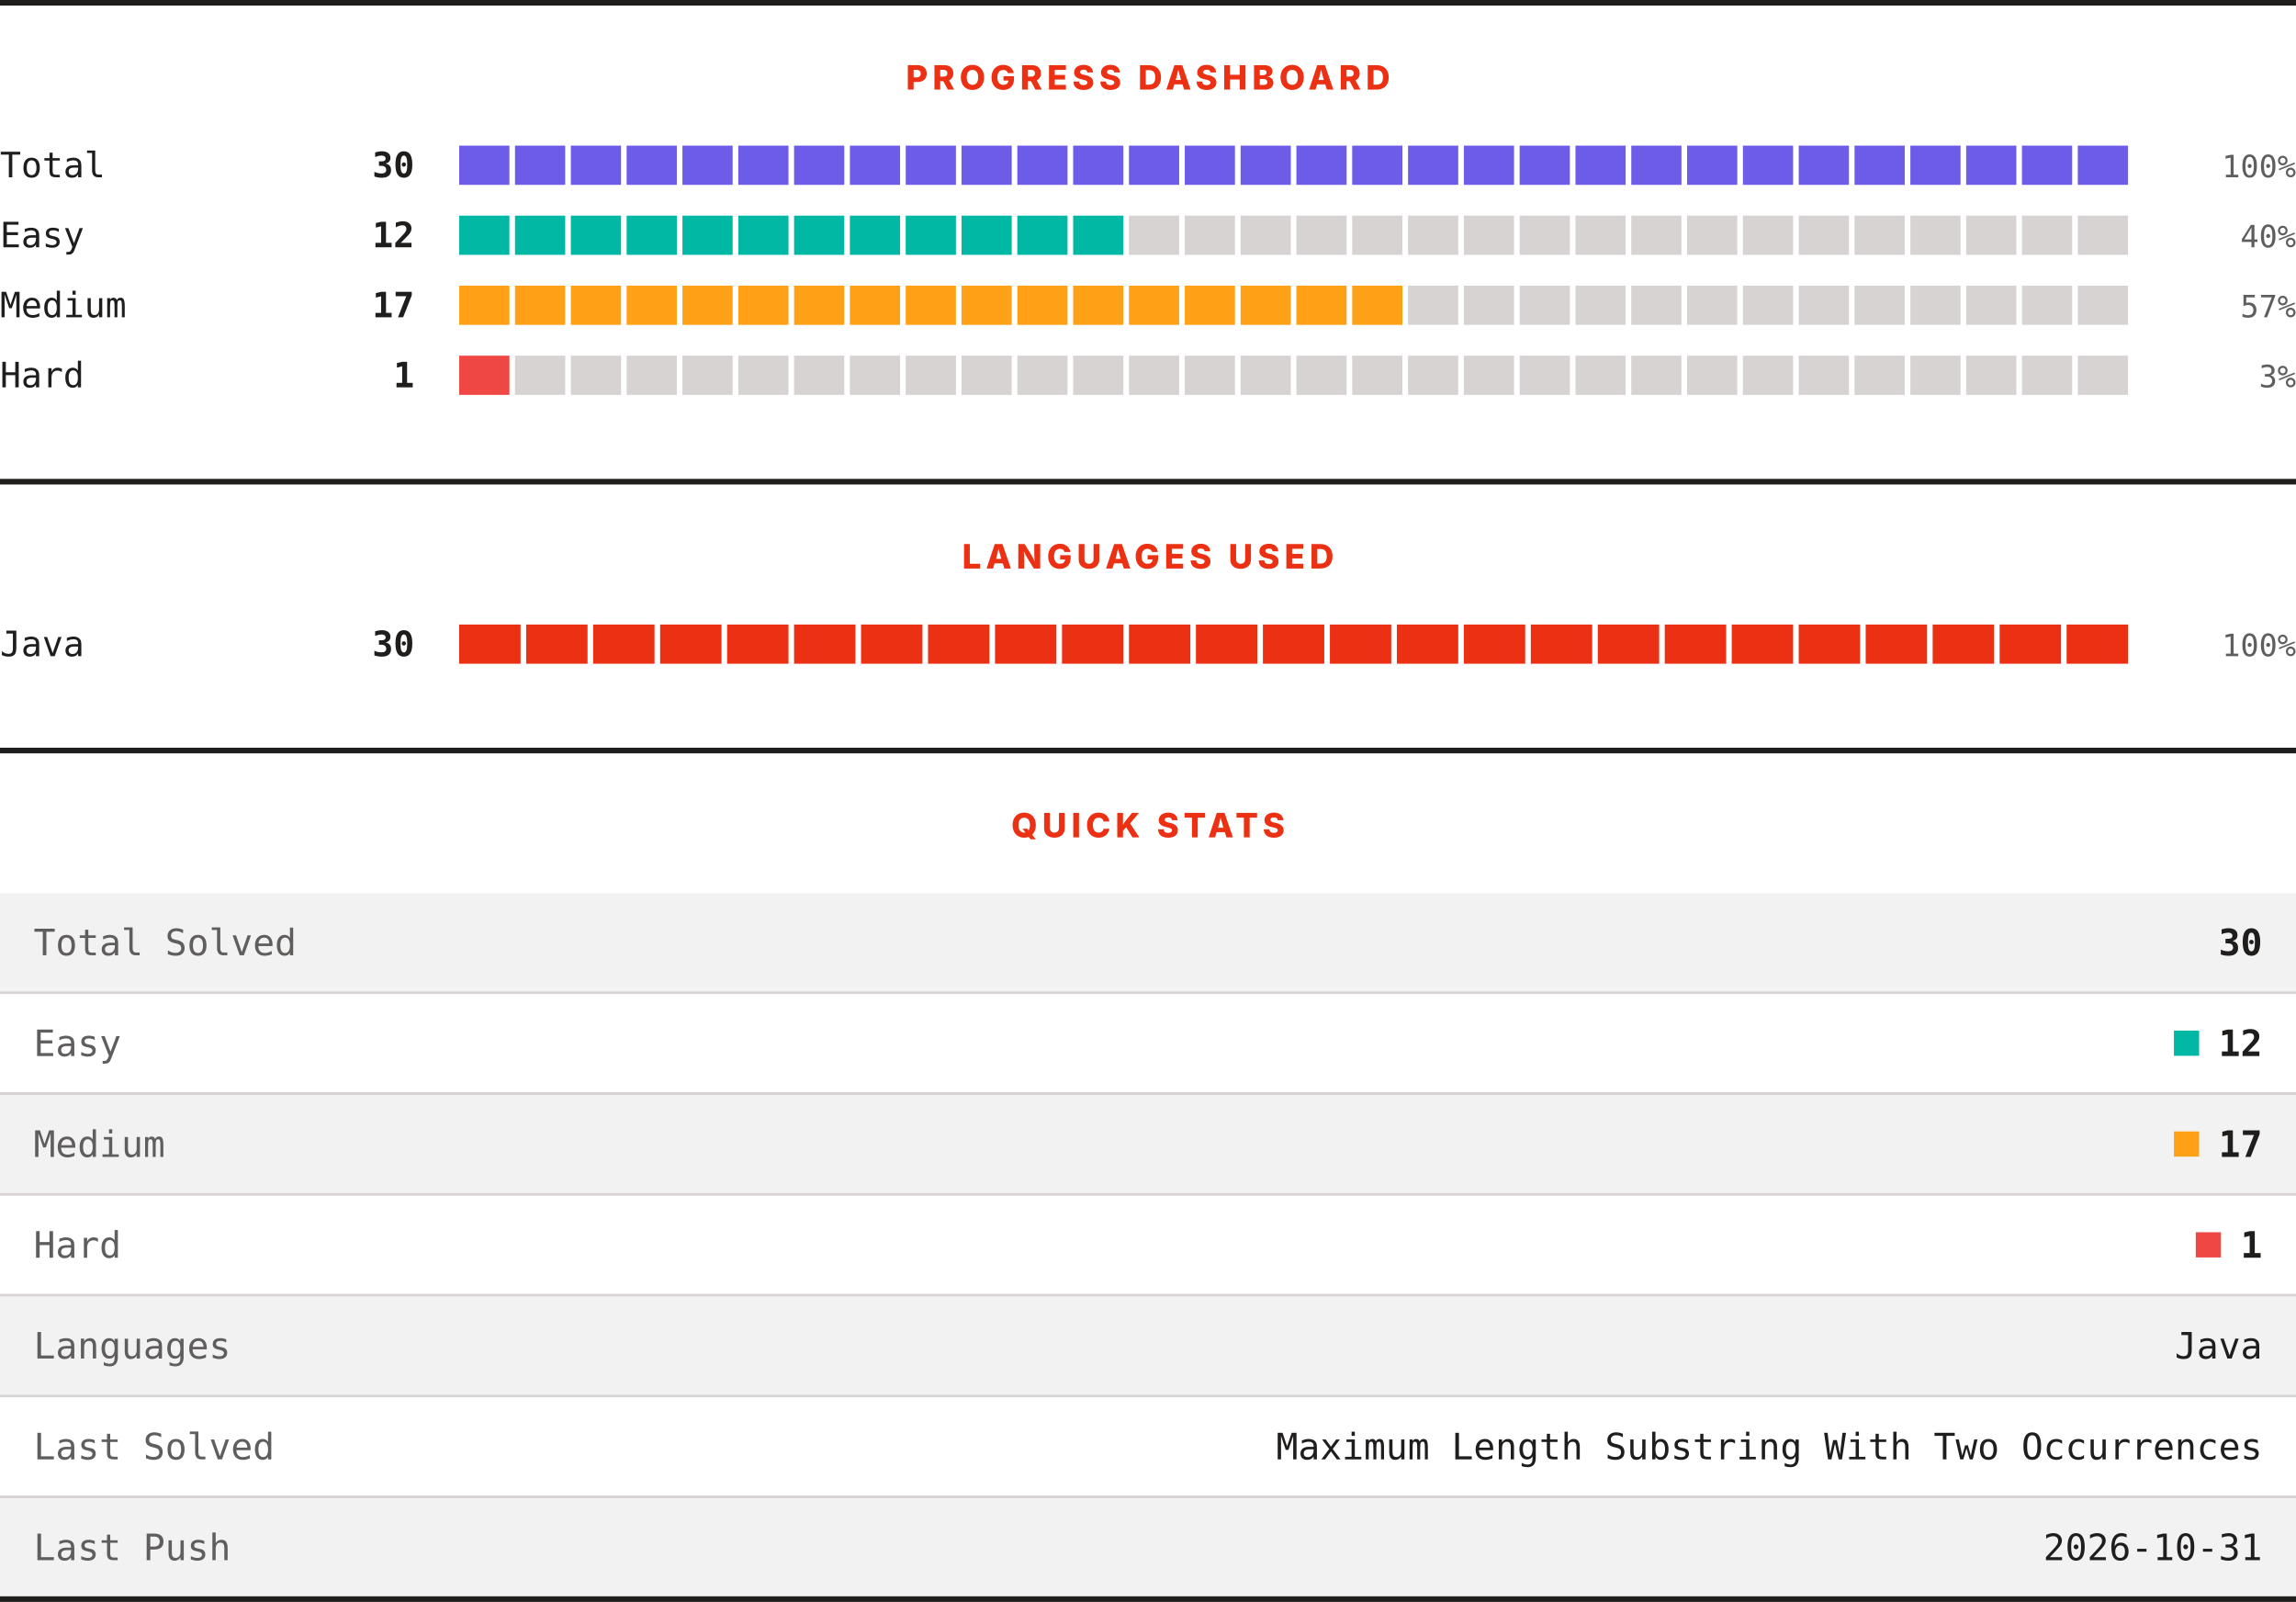
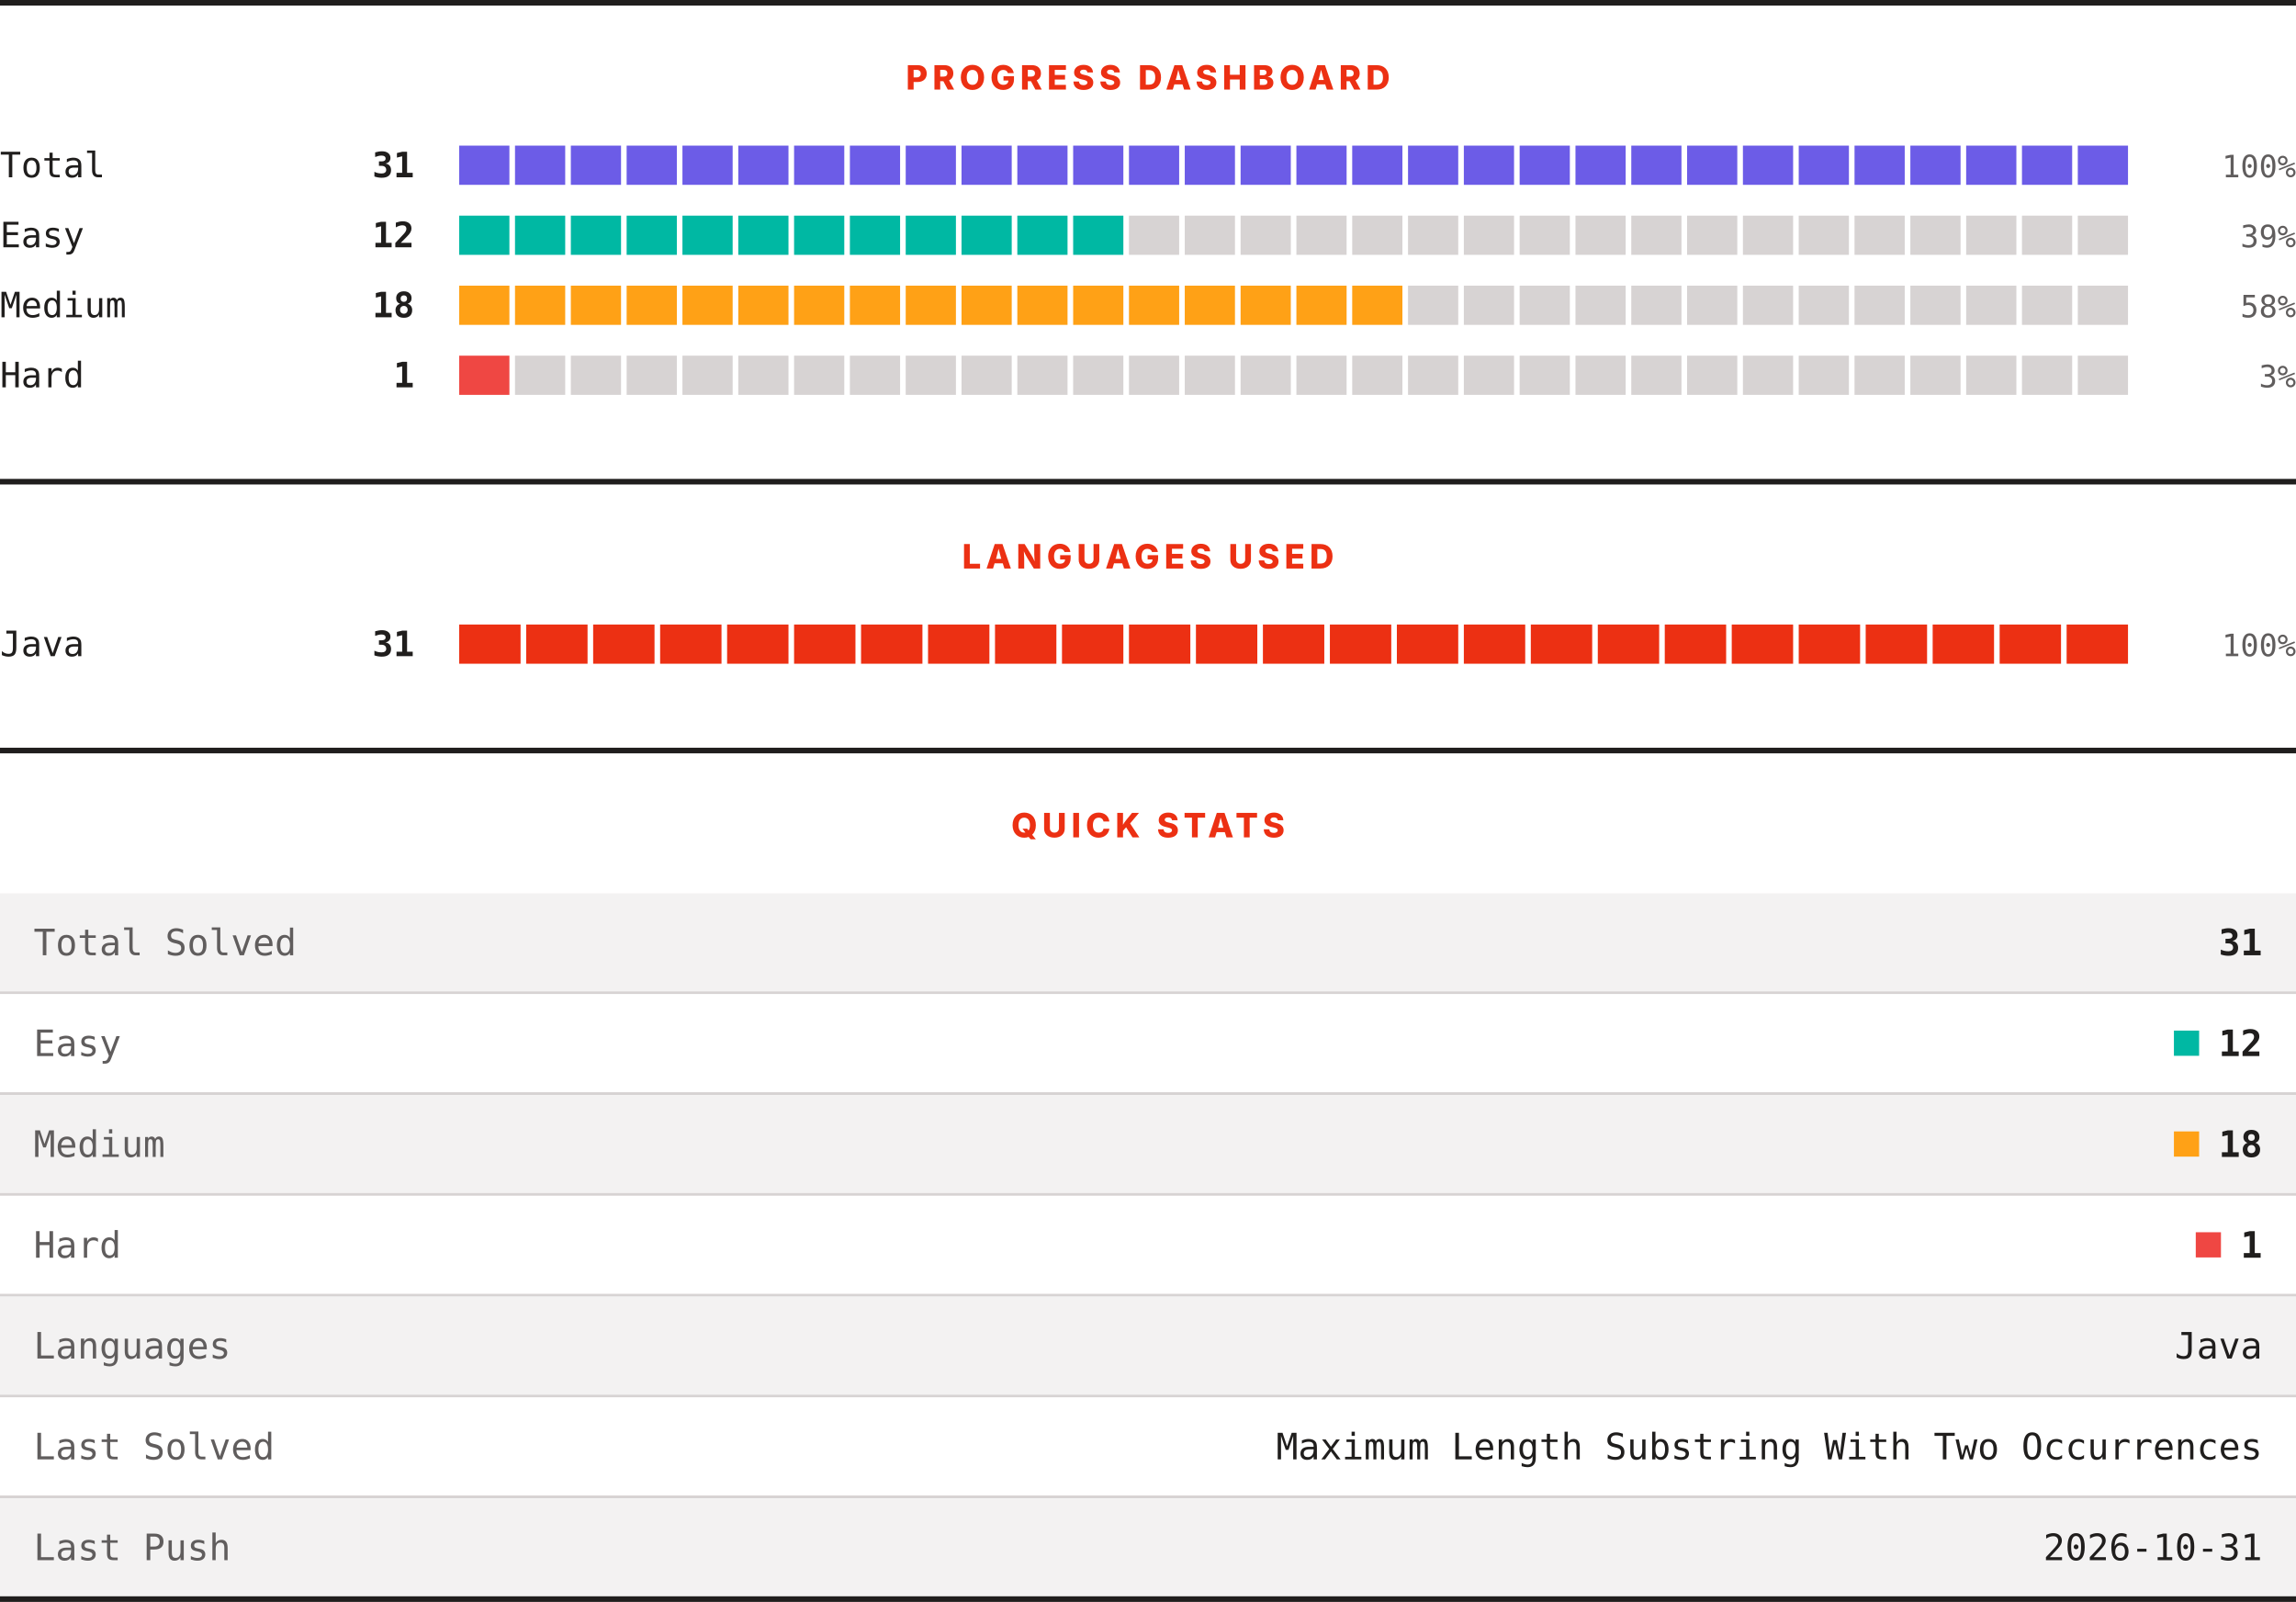
<svg xmlns="http://www.w3.org/2000/svg" width="820" height="572" viewBox="0 0 820 572" role="img" aria-label="LeetCode progress, languages and quick stats">
  <rect width="820" height="572" fill="#ffffff" />
  <rect x="0" y="0" width="820" height="2" fill="#201e1d" />
  <text x="410" y="32" text-anchor="middle" font-family="Archivo, system-ui, -apple-system, Segoe UI, sans-serif" font-size="12" font-weight="800" letter-spacing="1.68" fill="#ec3013">PROGRESS DASHBOARD</text>
  <text x="0" y="63.3" font-family="ui-monospace, SFMono-Regular, Menlo, Consolas, monospace" font-size="12.5" fill="#201e1d">Total</text>
-   <text x="148" y="63.3" text-anchor="end" font-family="ui-monospace, SFMono-Regular, Menlo, Consolas, monospace" font-size="12.5" font-weight="700" fill="#201e1d">30</text>
+   <text x="148" y="63.3" text-anchor="end" font-family="ui-monospace, SFMono-Regular, Menlo, Consolas, monospace" font-size="12.5" font-weight="700" fill="#201e1d">31</text>
  <rect x="164.00" y="52" width="17.93" height="14" fill="#6c5ce7" />
  <rect x="183.93" y="52" width="17.93" height="14" fill="#6c5ce7" />
  <rect x="203.87" y="52" width="17.93" height="14" fill="#6c5ce7" />
  <rect x="223.80" y="52" width="17.93" height="14" fill="#6c5ce7" />
  <rect x="243.73" y="52" width="17.93" height="14" fill="#6c5ce7" />
  <rect x="263.67" y="52" width="17.93" height="14" fill="#6c5ce7" />
  <rect x="283.60" y="52" width="17.93" height="14" fill="#6c5ce7" />
  <rect x="303.53" y="52" width="17.93" height="14" fill="#6c5ce7" />
  <rect x="323.47" y="52" width="17.93" height="14" fill="#6c5ce7" />
  <rect x="343.40" y="52" width="17.93" height="14" fill="#6c5ce7" />
  <rect x="363.33" y="52" width="17.93" height="14" fill="#6c5ce7" />
  <rect x="383.27" y="52" width="17.93" height="14" fill="#6c5ce7" />
  <rect x="403.20" y="52" width="17.93" height="14" fill="#6c5ce7" />
  <rect x="423.13" y="52" width="17.93" height="14" fill="#6c5ce7" />
  <rect x="443.07" y="52" width="17.93" height="14" fill="#6c5ce7" />
  <rect x="463.00" y="52" width="17.93" height="14" fill="#6c5ce7" />
  <rect x="482.93" y="52" width="17.93" height="14" fill="#6c5ce7" />
  <rect x="502.87" y="52" width="17.93" height="14" fill="#6c5ce7" />
  <rect x="522.80" y="52" width="17.93" height="14" fill="#6c5ce7" />
  <rect x="542.73" y="52" width="17.93" height="14" fill="#6c5ce7" />
  <rect x="562.67" y="52" width="17.93" height="14" fill="#6c5ce7" />
  <rect x="582.60" y="52" width="17.93" height="14" fill="#6c5ce7" />
  <rect x="602.53" y="52" width="17.93" height="14" fill="#6c5ce7" />
  <rect x="622.47" y="52" width="17.93" height="14" fill="#6c5ce7" />
  <rect x="642.40" y="52" width="17.93" height="14" fill="#6c5ce7" />
  <rect x="662.33" y="52" width="17.93" height="14" fill="#6c5ce7" />
  <rect x="682.27" y="52" width="17.93" height="14" fill="#6c5ce7" />
  <rect x="702.20" y="52" width="17.93" height="14" fill="#6c5ce7" />
  <rect x="722.13" y="52" width="17.93" height="14" fill="#6c5ce7" />
  <rect x="742.07" y="52" width="17.93" height="14" fill="#6c5ce7" />
  <text x="820" y="63.3" text-anchor="end" font-family="ui-monospace, SFMono-Regular, Menlo, Consolas, monospace" font-size="11" fill="#605d5d">100%</text>
  <text x="0" y="88.3" font-family="ui-monospace, SFMono-Regular, Menlo, Consolas, monospace" font-size="12.5" fill="#201e1d">Easy</text>
  <text x="148" y="88.3" text-anchor="end" font-family="ui-monospace, SFMono-Regular, Menlo, Consolas, monospace" font-size="12.5" font-weight="700" fill="#201e1d">12</text>
  <rect x="164.00" y="77" width="17.93" height="14" fill="#00b8a3" />
  <rect x="183.93" y="77" width="17.93" height="14" fill="#00b8a3" />
  <rect x="203.87" y="77" width="17.93" height="14" fill="#00b8a3" />
  <rect x="223.80" y="77" width="17.93" height="14" fill="#00b8a3" />
  <rect x="243.73" y="77" width="17.93" height="14" fill="#00b8a3" />
  <rect x="263.67" y="77" width="17.93" height="14" fill="#00b8a3" />
  <rect x="283.60" y="77" width="17.93" height="14" fill="#00b8a3" />
  <rect x="303.53" y="77" width="17.93" height="14" fill="#00b8a3" />
  <rect x="323.47" y="77" width="17.93" height="14" fill="#00b8a3" />
  <rect x="343.40" y="77" width="17.93" height="14" fill="#00b8a3" />
  <rect x="363.33" y="77" width="17.93" height="14" fill="#00b8a3" />
  <rect x="383.27" y="77" width="17.93" height="14" fill="#00b8a3" />
  <rect x="403.20" y="77" width="17.93" height="14" fill="#d7d3d3" />
  <rect x="423.13" y="77" width="17.93" height="14" fill="#d7d3d3" />
  <rect x="443.07" y="77" width="17.93" height="14" fill="#d7d3d3" />
  <rect x="463.00" y="77" width="17.93" height="14" fill="#d7d3d3" />
  <rect x="482.93" y="77" width="17.93" height="14" fill="#d7d3d3" />
  <rect x="502.87" y="77" width="17.93" height="14" fill="#d7d3d3" />
  <rect x="522.80" y="77" width="17.93" height="14" fill="#d7d3d3" />
  <rect x="542.73" y="77" width="17.93" height="14" fill="#d7d3d3" />
  <rect x="562.67" y="77" width="17.93" height="14" fill="#d7d3d3" />
  <rect x="582.60" y="77" width="17.93" height="14" fill="#d7d3d3" />
  <rect x="602.53" y="77" width="17.93" height="14" fill="#d7d3d3" />
  <rect x="622.47" y="77" width="17.93" height="14" fill="#d7d3d3" />
  <rect x="642.40" y="77" width="17.93" height="14" fill="#d7d3d3" />
  <rect x="662.33" y="77" width="17.93" height="14" fill="#d7d3d3" />
  <rect x="682.27" y="77" width="17.93" height="14" fill="#d7d3d3" />
  <rect x="702.20" y="77" width="17.93" height="14" fill="#d7d3d3" />
  <rect x="722.13" y="77" width="17.93" height="14" fill="#d7d3d3" />
  <rect x="742.07" y="77" width="17.93" height="14" fill="#d7d3d3" />
-   <text x="820" y="88.3" text-anchor="end" font-family="ui-monospace, SFMono-Regular, Menlo, Consolas, monospace" font-size="11" fill="#605d5d">40%</text>
+   <text x="820" y="88.3" text-anchor="end" font-family="ui-monospace, SFMono-Regular, Menlo, Consolas, monospace" font-size="11" fill="#605d5d">39%</text>
  <text x="0" y="113.3" font-family="ui-monospace, SFMono-Regular, Menlo, Consolas, monospace" font-size="12.5" fill="#201e1d">Medium</text>
-   <text x="148" y="113.3" text-anchor="end" font-family="ui-monospace, SFMono-Regular, Menlo, Consolas, monospace" font-size="12.5" font-weight="700" fill="#201e1d">17</text>
+   <text x="148" y="113.3" text-anchor="end" font-family="ui-monospace, SFMono-Regular, Menlo, Consolas, monospace" font-size="12.5" font-weight="700" fill="#201e1d">18</text>
  <rect x="164.00" y="102" width="17.93" height="14" fill="#ffa116" />
  <rect x="183.93" y="102" width="17.93" height="14" fill="#ffa116" />
  <rect x="203.87" y="102" width="17.93" height="14" fill="#ffa116" />
  <rect x="223.80" y="102" width="17.93" height="14" fill="#ffa116" />
  <rect x="243.73" y="102" width="17.93" height="14" fill="#ffa116" />
  <rect x="263.67" y="102" width="17.93" height="14" fill="#ffa116" />
  <rect x="283.60" y="102" width="17.93" height="14" fill="#ffa116" />
  <rect x="303.53" y="102" width="17.93" height="14" fill="#ffa116" />
  <rect x="323.47" y="102" width="17.93" height="14" fill="#ffa116" />
  <rect x="343.40" y="102" width="17.93" height="14" fill="#ffa116" />
  <rect x="363.33" y="102" width="17.93" height="14" fill="#ffa116" />
  <rect x="383.27" y="102" width="17.93" height="14" fill="#ffa116" />
  <rect x="403.20" y="102" width="17.93" height="14" fill="#ffa116" />
  <rect x="423.13" y="102" width="17.93" height="14" fill="#ffa116" />
  <rect x="443.07" y="102" width="17.93" height="14" fill="#ffa116" />
  <rect x="463.00" y="102" width="17.93" height="14" fill="#ffa116" />
  <rect x="482.93" y="102" width="17.93" height="14" fill="#ffa116" />
  <rect x="502.87" y="102" width="17.93" height="14" fill="#d7d3d3" />
  <rect x="522.80" y="102" width="17.93" height="14" fill="#d7d3d3" />
  <rect x="542.73" y="102" width="17.93" height="14" fill="#d7d3d3" />
  <rect x="562.67" y="102" width="17.93" height="14" fill="#d7d3d3" />
  <rect x="582.60" y="102" width="17.93" height="14" fill="#d7d3d3" />
  <rect x="602.53" y="102" width="17.93" height="14" fill="#d7d3d3" />
  <rect x="622.47" y="102" width="17.93" height="14" fill="#d7d3d3" />
  <rect x="642.40" y="102" width="17.93" height="14" fill="#d7d3d3" />
  <rect x="662.33" y="102" width="17.93" height="14" fill="#d7d3d3" />
  <rect x="682.27" y="102" width="17.93" height="14" fill="#d7d3d3" />
  <rect x="702.20" y="102" width="17.93" height="14" fill="#d7d3d3" />
  <rect x="722.13" y="102" width="17.93" height="14" fill="#d7d3d3" />
  <rect x="742.07" y="102" width="17.93" height="14" fill="#d7d3d3" />
-   <text x="820" y="113.3" text-anchor="end" font-family="ui-monospace, SFMono-Regular, Menlo, Consolas, monospace" font-size="11" fill="#605d5d">57%</text>
+   <text x="820" y="113.3" text-anchor="end" font-family="ui-monospace, SFMono-Regular, Menlo, Consolas, monospace" font-size="11" fill="#605d5d">58%</text>
  <text x="0" y="138.3" font-family="ui-monospace, SFMono-Regular, Menlo, Consolas, monospace" font-size="12.5" fill="#201e1d">Hard</text>
  <text x="148" y="138.3" text-anchor="end" font-family="ui-monospace, SFMono-Regular, Menlo, Consolas, monospace" font-size="12.5" font-weight="700" fill="#201e1d">1</text>
  <rect x="164.00" y="127" width="17.93" height="14" fill="#ef4743" />
  <rect x="183.93" y="127" width="17.93" height="14" fill="#d7d3d3" />
  <rect x="203.87" y="127" width="17.93" height="14" fill="#d7d3d3" />
  <rect x="223.80" y="127" width="17.93" height="14" fill="#d7d3d3" />
  <rect x="243.73" y="127" width="17.93" height="14" fill="#d7d3d3" />
  <rect x="263.67" y="127" width="17.93" height="14" fill="#d7d3d3" />
  <rect x="283.60" y="127" width="17.93" height="14" fill="#d7d3d3" />
  <rect x="303.53" y="127" width="17.93" height="14" fill="#d7d3d3" />
  <rect x="323.47" y="127" width="17.93" height="14" fill="#d7d3d3" />
  <rect x="343.40" y="127" width="17.93" height="14" fill="#d7d3d3" />
  <rect x="363.33" y="127" width="17.93" height="14" fill="#d7d3d3" />
  <rect x="383.27" y="127" width="17.93" height="14" fill="#d7d3d3" />
  <rect x="403.20" y="127" width="17.93" height="14" fill="#d7d3d3" />
  <rect x="423.13" y="127" width="17.93" height="14" fill="#d7d3d3" />
  <rect x="443.07" y="127" width="17.93" height="14" fill="#d7d3d3" />
  <rect x="463.00" y="127" width="17.93" height="14" fill="#d7d3d3" />
  <rect x="482.93" y="127" width="17.93" height="14" fill="#d7d3d3" />
  <rect x="502.87" y="127" width="17.93" height="14" fill="#d7d3d3" />
  <rect x="522.80" y="127" width="17.93" height="14" fill="#d7d3d3" />
  <rect x="542.73" y="127" width="17.93" height="14" fill="#d7d3d3" />
  <rect x="562.67" y="127" width="17.93" height="14" fill="#d7d3d3" />
  <rect x="582.60" y="127" width="17.93" height="14" fill="#d7d3d3" />
  <rect x="602.53" y="127" width="17.93" height="14" fill="#d7d3d3" />
  <rect x="622.47" y="127" width="17.93" height="14" fill="#d7d3d3" />
  <rect x="642.40" y="127" width="17.93" height="14" fill="#d7d3d3" />
  <rect x="662.33" y="127" width="17.93" height="14" fill="#d7d3d3" />
  <rect x="682.27" y="127" width="17.93" height="14" fill="#d7d3d3" />
  <rect x="702.20" y="127" width="17.93" height="14" fill="#d7d3d3" />
  <rect x="722.13" y="127" width="17.93" height="14" fill="#d7d3d3" />
  <rect x="742.07" y="127" width="17.93" height="14" fill="#d7d3d3" />
  <text x="820" y="138.3" text-anchor="end" font-family="ui-monospace, SFMono-Regular, Menlo, Consolas, monospace" font-size="11" fill="#605d5d">3%</text>
  <rect x="0" y="171" width="820" height="2" fill="#201e1d" />
  <text x="410" y="203" text-anchor="middle" font-family="Archivo, system-ui, -apple-system, Segoe UI, sans-serif" font-size="12" font-weight="800" letter-spacing="1.68" fill="#ec3013">LANGUAGES USED</text>
  <text x="0" y="234.3" font-family="ui-monospace, SFMono-Regular, Menlo, Consolas, monospace" font-size="12.5" fill="#201e1d">Java</text>
-   <text x="148" y="234.3" text-anchor="end" font-family="ui-monospace, SFMono-Regular, Menlo, Consolas, monospace" font-size="12.5" font-weight="700" fill="#201e1d">30</text>
+   <text x="148" y="234.3" text-anchor="end" font-family="ui-monospace, SFMono-Regular, Menlo, Consolas, monospace" font-size="12.5" font-weight="700" fill="#201e1d">31</text>
  <rect x="164.00" y="223" width="21.92" height="14" fill="#ec3013" />
  <rect x="187.92" y="223" width="21.92" height="14" fill="#ec3013" />
  <rect x="211.84" y="223" width="21.92" height="14" fill="#ec3013" />
  <rect x="235.76" y="223" width="21.92" height="14" fill="#ec3013" />
  <rect x="259.68" y="223" width="21.92" height="14" fill="#ec3013" />
  <rect x="283.60" y="223" width="21.92" height="14" fill="#ec3013" />
  <rect x="307.52" y="223" width="21.92" height="14" fill="#ec3013" />
  <rect x="331.44" y="223" width="21.92" height="14" fill="#ec3013" />
  <rect x="355.36" y="223" width="21.92" height="14" fill="#ec3013" />
  <rect x="379.28" y="223" width="21.92" height="14" fill="#ec3013" />
  <rect x="403.20" y="223" width="21.92" height="14" fill="#ec3013" />
  <rect x="427.12" y="223" width="21.92" height="14" fill="#ec3013" />
  <rect x="451.04" y="223" width="21.92" height="14" fill="#ec3013" />
  <rect x="474.96" y="223" width="21.92" height="14" fill="#ec3013" />
  <rect x="498.88" y="223" width="21.92" height="14" fill="#ec3013" />
  <rect x="522.80" y="223" width="21.92" height="14" fill="#ec3013" />
  <rect x="546.72" y="223" width="21.92" height="14" fill="#ec3013" />
  <rect x="570.64" y="223" width="21.92" height="14" fill="#ec3013" />
  <rect x="594.56" y="223" width="21.92" height="14" fill="#ec3013" />
  <rect x="618.48" y="223" width="21.92" height="14" fill="#ec3013" />
  <rect x="642.40" y="223" width="21.92" height="14" fill="#ec3013" />
  <rect x="666.32" y="223" width="21.92" height="14" fill="#ec3013" />
  <rect x="690.24" y="223" width="21.92" height="14" fill="#ec3013" />
  <rect x="714.16" y="223" width="21.92" height="14" fill="#ec3013" />
  <rect x="738.08" y="223" width="21.92" height="14" fill="#ec3013" />
  <text x="820" y="234.3" text-anchor="end" font-family="ui-monospace, SFMono-Regular, Menlo, Consolas, monospace" font-size="11" fill="#605d5d">100%</text>
  <rect x="0" y="267" width="820" height="2" fill="#201e1d" />
  <text x="410" y="299" text-anchor="middle" font-family="Archivo, system-ui, -apple-system, Segoe UI, sans-serif" font-size="12" font-weight="800" letter-spacing="1.68" fill="#ec3013">QUICK STATS</text>
  <rect x="0" y="319" width="820" height="35" fill="#f3f2f2" />
  <text x="12" y="341.1" font-family="ui-monospace, SFMono-Regular, Menlo, Consolas, monospace" font-size="13" fill="#605d5d">Total Solved</text>
-   <text x="808" y="341.1" text-anchor="end" font-family="ui-monospace, SFMono-Regular, Menlo, Consolas, monospace" font-size="13" font-weight="700" fill="#201e1d">30</text>
+   <text x="808" y="341.1" text-anchor="end" font-family="ui-monospace, SFMono-Regular, Menlo, Consolas, monospace" font-size="13" font-weight="700" fill="#201e1d">31</text>
  <rect x="0" y="354" width="820" height="1" fill="#d7d3d3" />
  <rect x="0" y="355" width="820" height="35" fill="#ffffff" />
  <text x="12" y="377.1" font-family="ui-monospace, SFMono-Regular, Menlo, Consolas, monospace" font-size="13" fill="#605d5d">Easy</text>
  <rect x="776.4" y="368" width="9" height="9" fill="#00b8a3" />
  <text x="808" y="377.1" text-anchor="end" font-family="ui-monospace, SFMono-Regular, Menlo, Consolas, monospace" font-size="13" font-weight="700" fill="#201e1d">12</text>
  <rect x="0" y="390" width="820" height="1" fill="#d7d3d3" />
  <rect x="0" y="391" width="820" height="35" fill="#f3f2f2" />
  <text x="12" y="413.1" font-family="ui-monospace, SFMono-Regular, Menlo, Consolas, monospace" font-size="13" fill="#605d5d">Medium</text>
  <rect x="776.4" y="404" width="9" height="9" fill="#ffa116" />
-   <text x="808" y="413.1" text-anchor="end" font-family="ui-monospace, SFMono-Regular, Menlo, Consolas, monospace" font-size="13" font-weight="700" fill="#201e1d">17</text>
+   <text x="808" y="413.1" text-anchor="end" font-family="ui-monospace, SFMono-Regular, Menlo, Consolas, monospace" font-size="13" font-weight="700" fill="#201e1d">18</text>
  <rect x="0" y="426" width="820" height="1" fill="#d7d3d3" />
  <rect x="0" y="427" width="820" height="35" fill="#ffffff" />
  <text x="12" y="449.1" font-family="ui-monospace, SFMono-Regular, Menlo, Consolas, monospace" font-size="13" fill="#605d5d">Hard</text>
  <rect x="784.2" y="440" width="9" height="9" fill="#ef4743" />
  <text x="808" y="449.1" text-anchor="end" font-family="ui-monospace, SFMono-Regular, Menlo, Consolas, monospace" font-size="13" font-weight="700" fill="#201e1d">1</text>
  <rect x="0" y="462" width="820" height="1" fill="#d7d3d3" />
  <rect x="0" y="463" width="820" height="35" fill="#f3f2f2" />
  <text x="12" y="485.1" font-family="ui-monospace, SFMono-Regular, Menlo, Consolas, monospace" font-size="13" fill="#605d5d">Languages</text>
  <text x="808" y="485.1" text-anchor="end" font-family="ui-monospace, SFMono-Regular, Menlo, Consolas, monospace" font-size="13" fill="#201e1d">Java</text>
  <rect x="0" y="498" width="820" height="1" fill="#d7d3d3" />
  <rect x="0" y="499" width="820" height="35" fill="#ffffff" />
  <text x="12" y="521.1" font-family="ui-monospace, SFMono-Regular, Menlo, Consolas, monospace" font-size="13" fill="#605d5d">Last Solved</text>
  <text x="808" y="521.1" text-anchor="end" font-family="ui-monospace, SFMono-Regular, Menlo, Consolas, monospace" font-size="13" fill="#201e1d">Maximum Length Substring With Two Occurrences</text>
  <rect x="0" y="534" width="820" height="1" fill="#d7d3d3" />
  <rect x="0" y="535" width="820" height="35" fill="#f3f2f2" />
  <text x="12" y="557.1" font-family="ui-monospace, SFMono-Regular, Menlo, Consolas, monospace" font-size="13" fill="#605d5d">Last Push</text>
  <text x="808" y="557.1" text-anchor="end" font-family="ui-monospace, SFMono-Regular, Menlo, Consolas, monospace" font-size="13" fill="#201e1d">2026-10-31</text>
  <rect x="0" y="570" width="820" height="2" fill="#201e1d" />
</svg>
